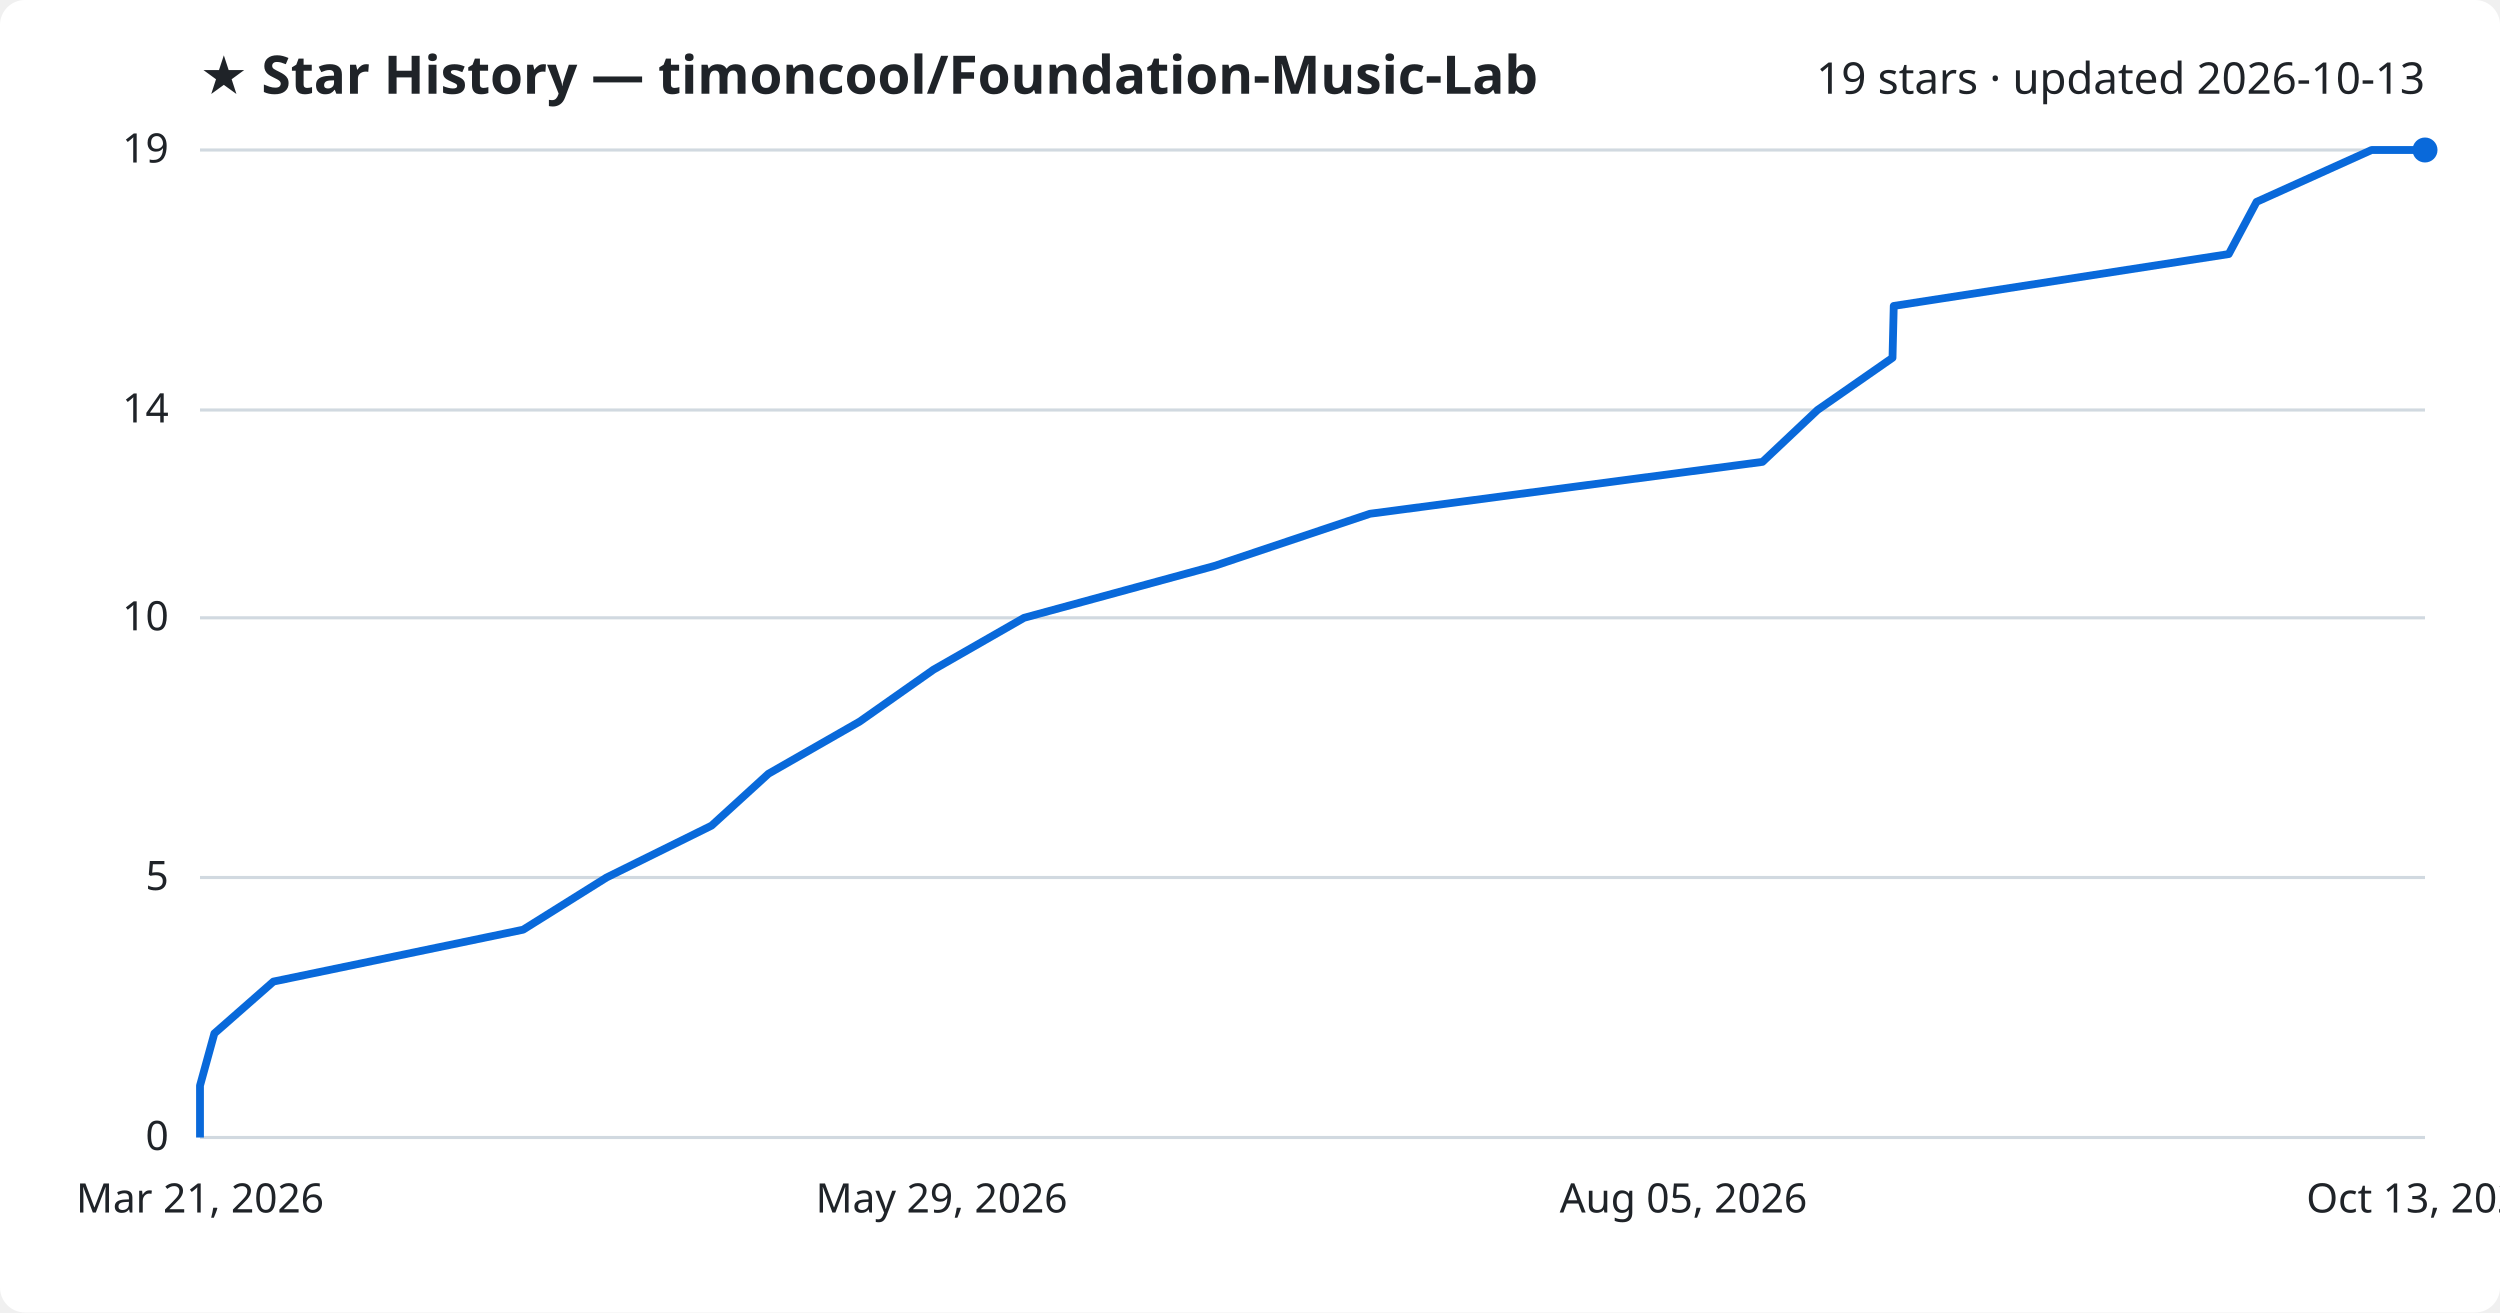
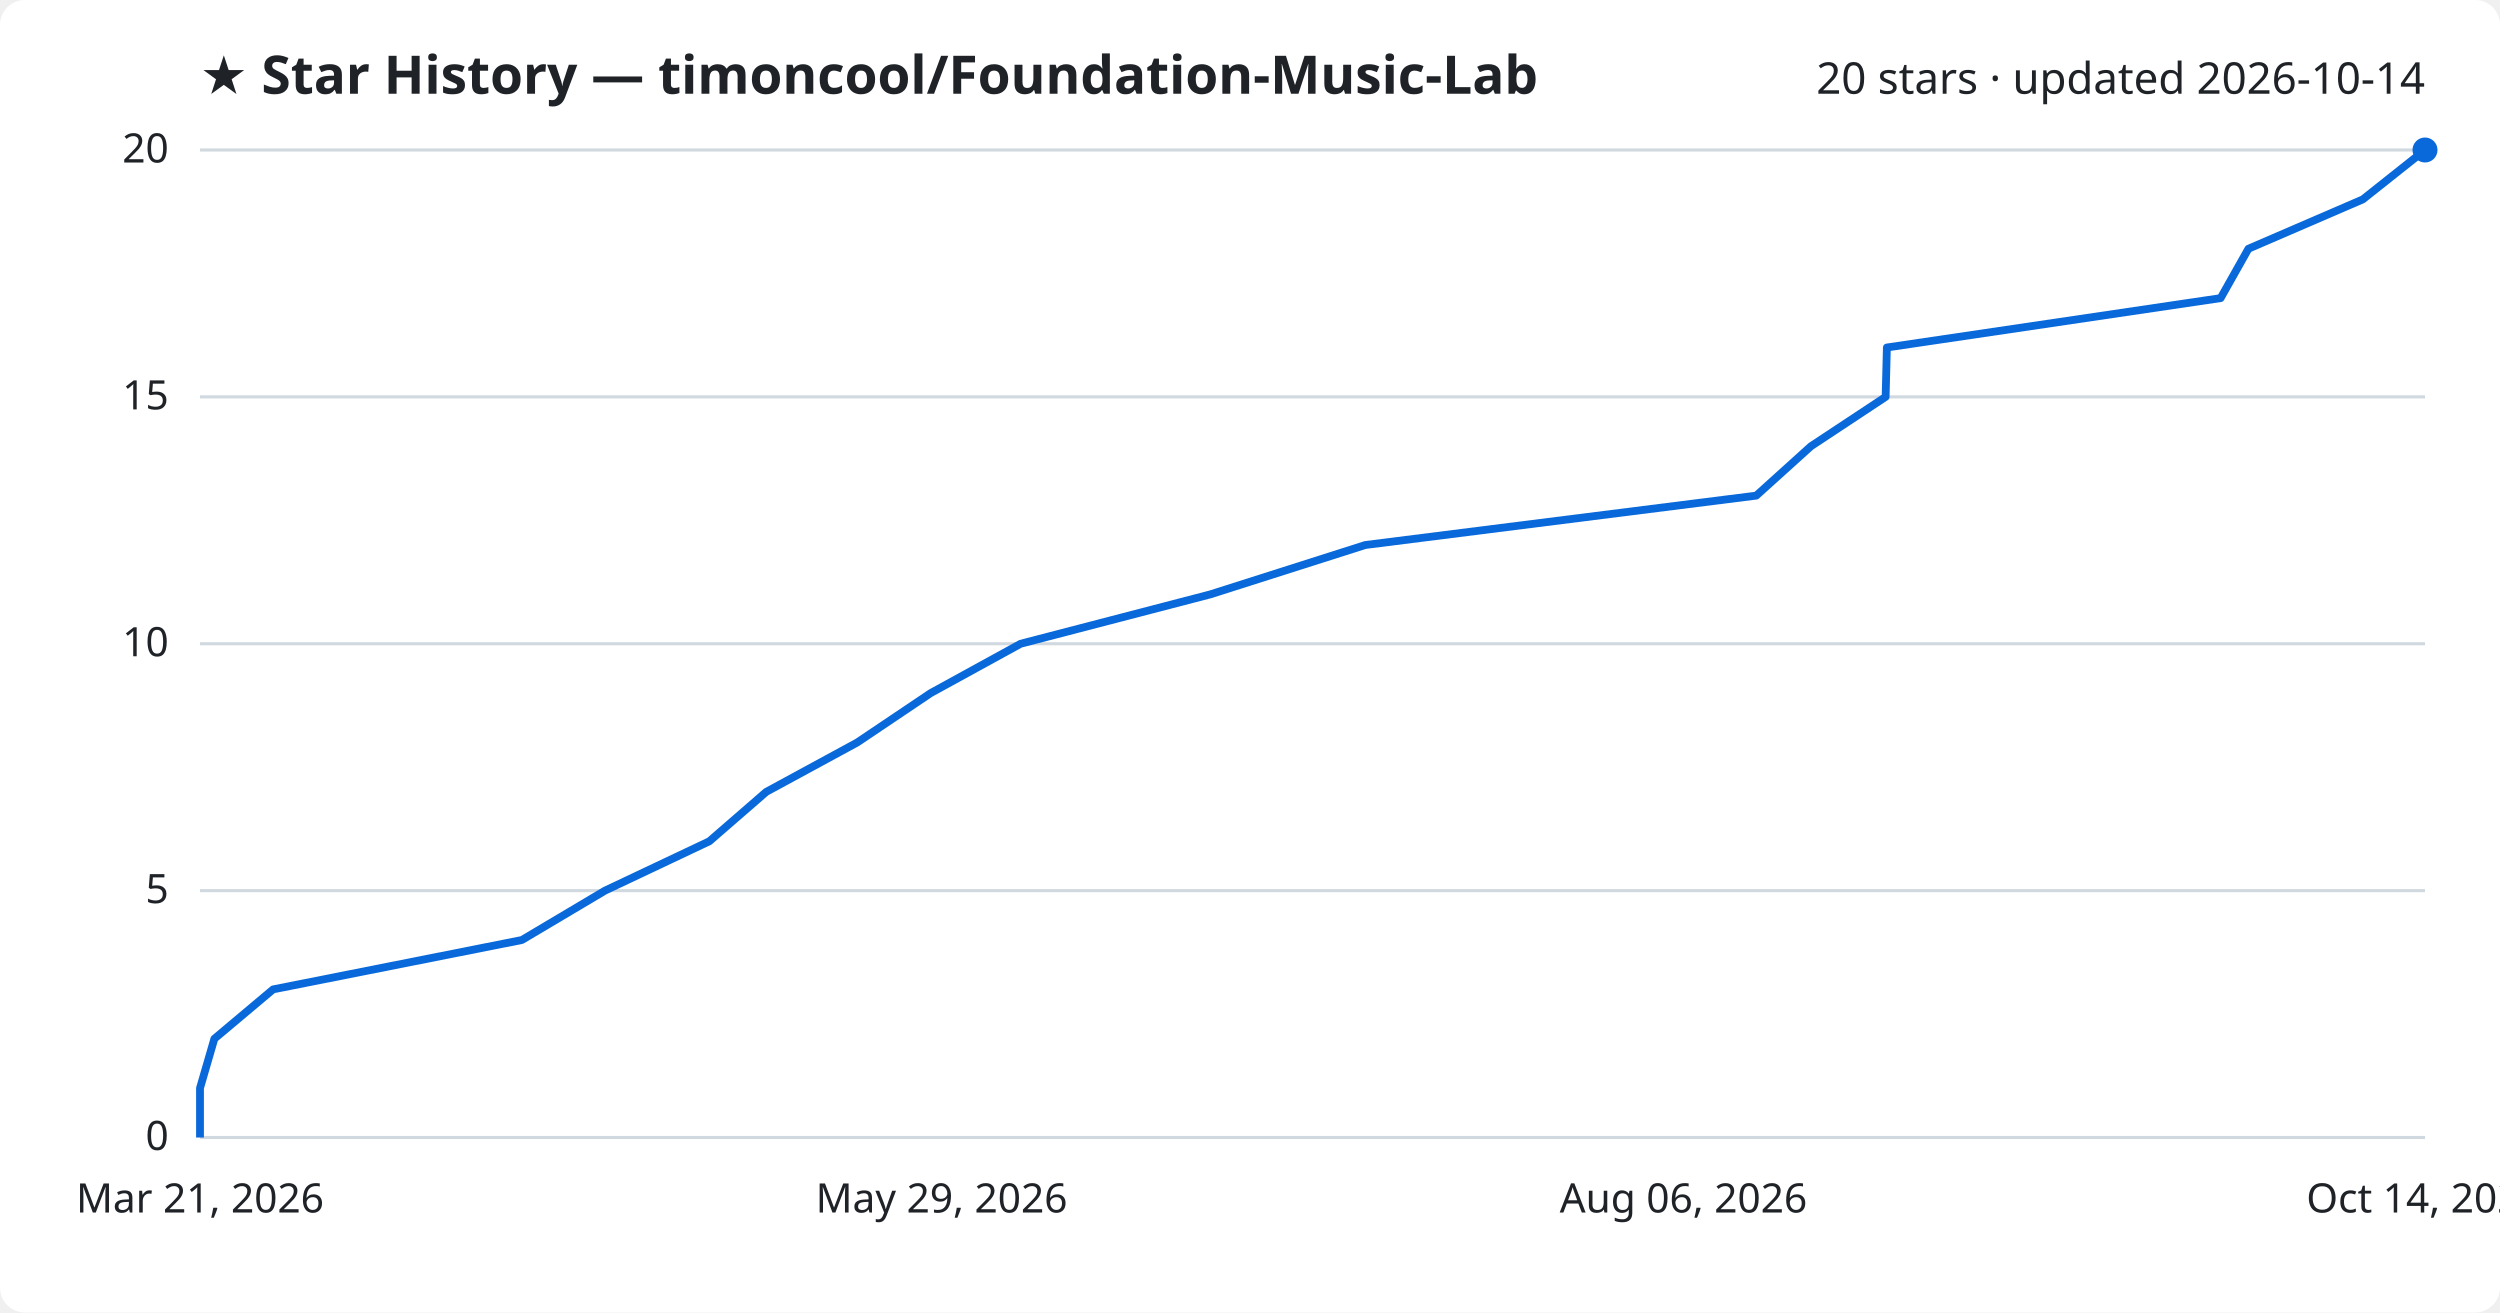
<svg xmlns="http://www.w3.org/2000/svg" viewBox="0 0 800 420" font-family="Segoe UI, sans-serif">
  <rect width="800" height="420" fill="#ffffff" rx="8" />
  <text x="64" y="30" fill="#1f2328" font-size="17" font-weight="700">★ Star History — timoncool/Foundation-Music-Lab</text>
-   <text x="776" y="30" fill="#1f2328" font-size="14" text-anchor="end">19 stars · updated 2026-10-13</text>
+   <text x="776" y="30" fill="#1f2328" font-size="14" text-anchor="end">20 stars · updated 2026-10-14</text>
  <line x1="64" y1="364.0" x2="776" y2="364.0" stroke="#d1d9e0" stroke-width="1" />
  <text x="54" y="368.0" fill="#1f2328" font-size="13" text-anchor="end">0</text>
-   <line x1="64" y1="280.8" x2="776" y2="280.8" stroke="#d1d9e0" stroke-width="1" />
-   <text x="54" y="284.8" fill="#1f2328" font-size="13" text-anchor="end">5</text>
-   <line x1="64" y1="197.7" x2="776" y2="197.7" stroke="#d1d9e0" stroke-width="1" />
-   <text x="54" y="201.7" fill="#1f2328" font-size="13" text-anchor="end">10</text>
-   <line x1="64" y1="131.2" x2="776" y2="131.2" stroke="#d1d9e0" stroke-width="1" />
-   <text x="54" y="135.2" fill="#1f2328" font-size="13" text-anchor="end">14</text>
+   <line x1="64" y1="285.0" x2="776" y2="285.0" stroke="#d1d9e0" stroke-width="1" />
+   <text x="54" y="289.0" fill="#1f2328" font-size="13" text-anchor="end">5</text>
+   <line x1="64" y1="206.0" x2="776" y2="206.0" stroke="#d1d9e0" stroke-width="1" />
+   <text x="54" y="210.0" fill="#1f2328" font-size="13" text-anchor="end">10</text>
+   <line x1="64" y1="127.0" x2="776" y2="127.0" stroke="#d1d9e0" stroke-width="1" />
+   <text x="54" y="131.0" fill="#1f2328" font-size="13" text-anchor="end">15</text>
  <line x1="64" y1="48.0" x2="776" y2="48.0" stroke="#d1d9e0" stroke-width="1" />
-   <text x="54" y="52.0" fill="#1f2328" font-size="13" text-anchor="end">19</text>
-   <path d="M64.0,364.0 L64.0,347.4 L68.6,330.7 L87.5,314.1 L167.4,297.5 L194.1,280.8 L227.7,264.2 L245.9,247.6 L275.1,230.9 L298.7,214.3 L327.7,197.7 L388.6,181.1 L438.4,164.4 L564.0,147.8 L581.6,131.2 L605.6,114.5 L606.0,97.9 L713.2,81.3 L722.1,64.6 L758.9,48.0 L776.0,48.0" fill="none" stroke="#0969da" stroke-width="2.5" stroke-linejoin="round" />
+   <text x="54" y="52.0" fill="#1f2328" font-size="13" text-anchor="end">20</text>
+   <path d="M64.0,364.0 L64.0,348.2 L68.6,332.4 L87.4,316.6 L167.0,300.8 L193.6,285.0 L227.0,269.2 L245.2,253.4 L274.3,237.6 L297.8,221.8 L326.6,206.0 L387.3,190.2 L436.9,174.4 L562.0,158.6 L579.5,142.8 L603.4,127.0 L603.8,111.2 L710.6,95.4 L719.5,79.6 L756.1,63.8 L776.0,48.0 L776.0,48.0" fill="none" stroke="#0969da" stroke-width="2.5" stroke-linejoin="round" />
  <circle cx="776.0" cy="48.0" r="4" fill="#0969da" />
  <text x="64.0" y="388" fill="#1f2328" font-size="13" text-anchor="middle">Mar 21, 2026</text>
  <text x="301.3" y="388" fill="#1f2328" font-size="13" text-anchor="middle">May 29, 2026</text>
-   <text x="538.7" y="388" fill="#1f2328" font-size="13" text-anchor="middle">Aug 05, 2026</text>
-   <text x="776.0" y="388" fill="#1f2328" font-size="13" text-anchor="middle">Oct 13, 2026</text>
+   <text x="538.7" y="388" fill="#1f2328" font-size="13" text-anchor="middle">Aug 06, 2026</text>
+   <text x="776.0" y="388" fill="#1f2328" font-size="13" text-anchor="middle">Oct 14, 2026</text>
</svg>
